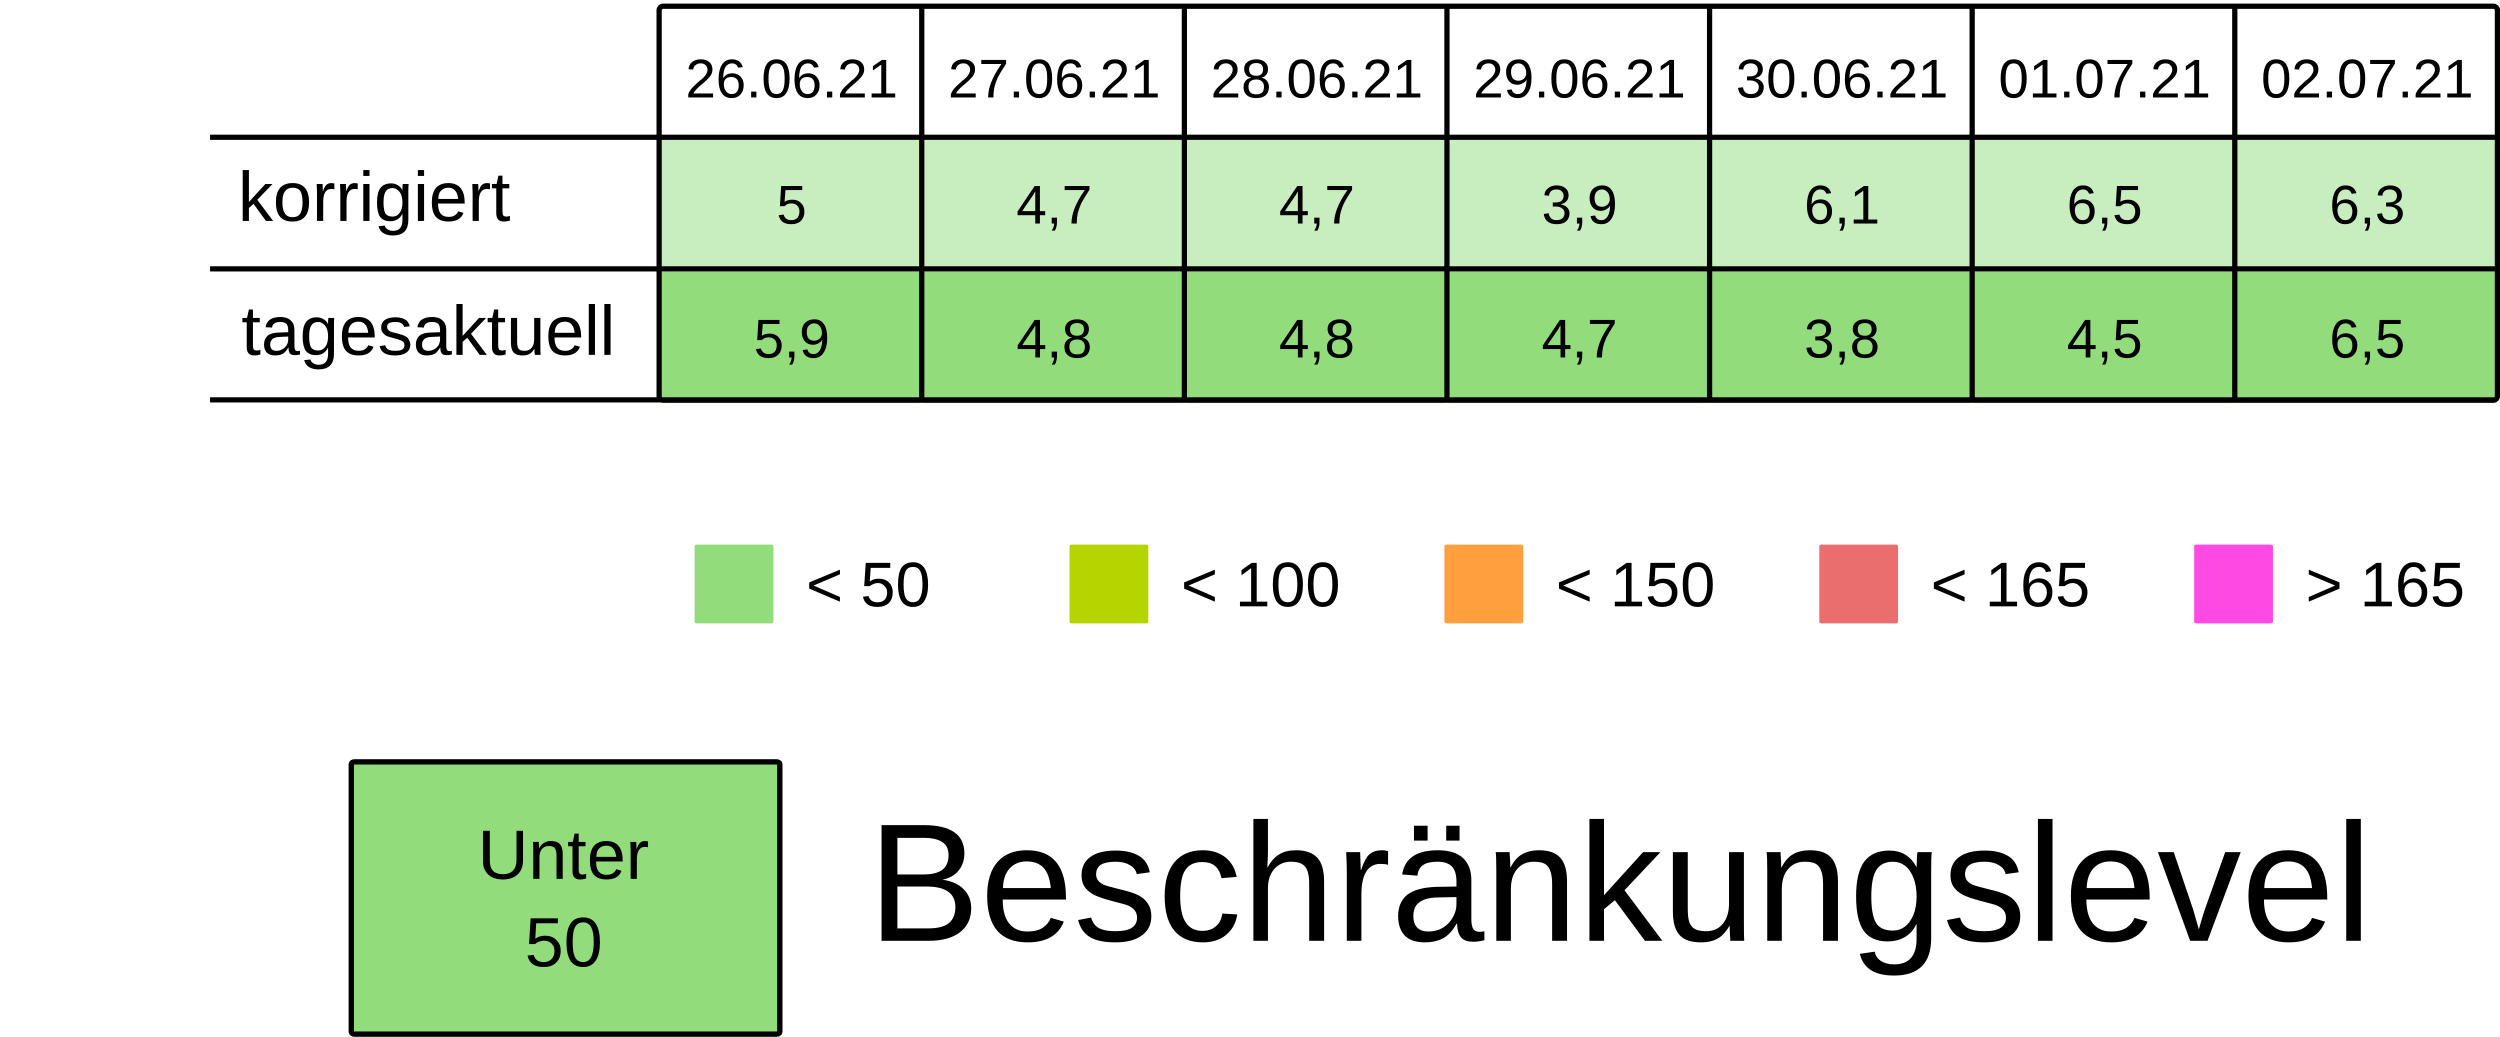
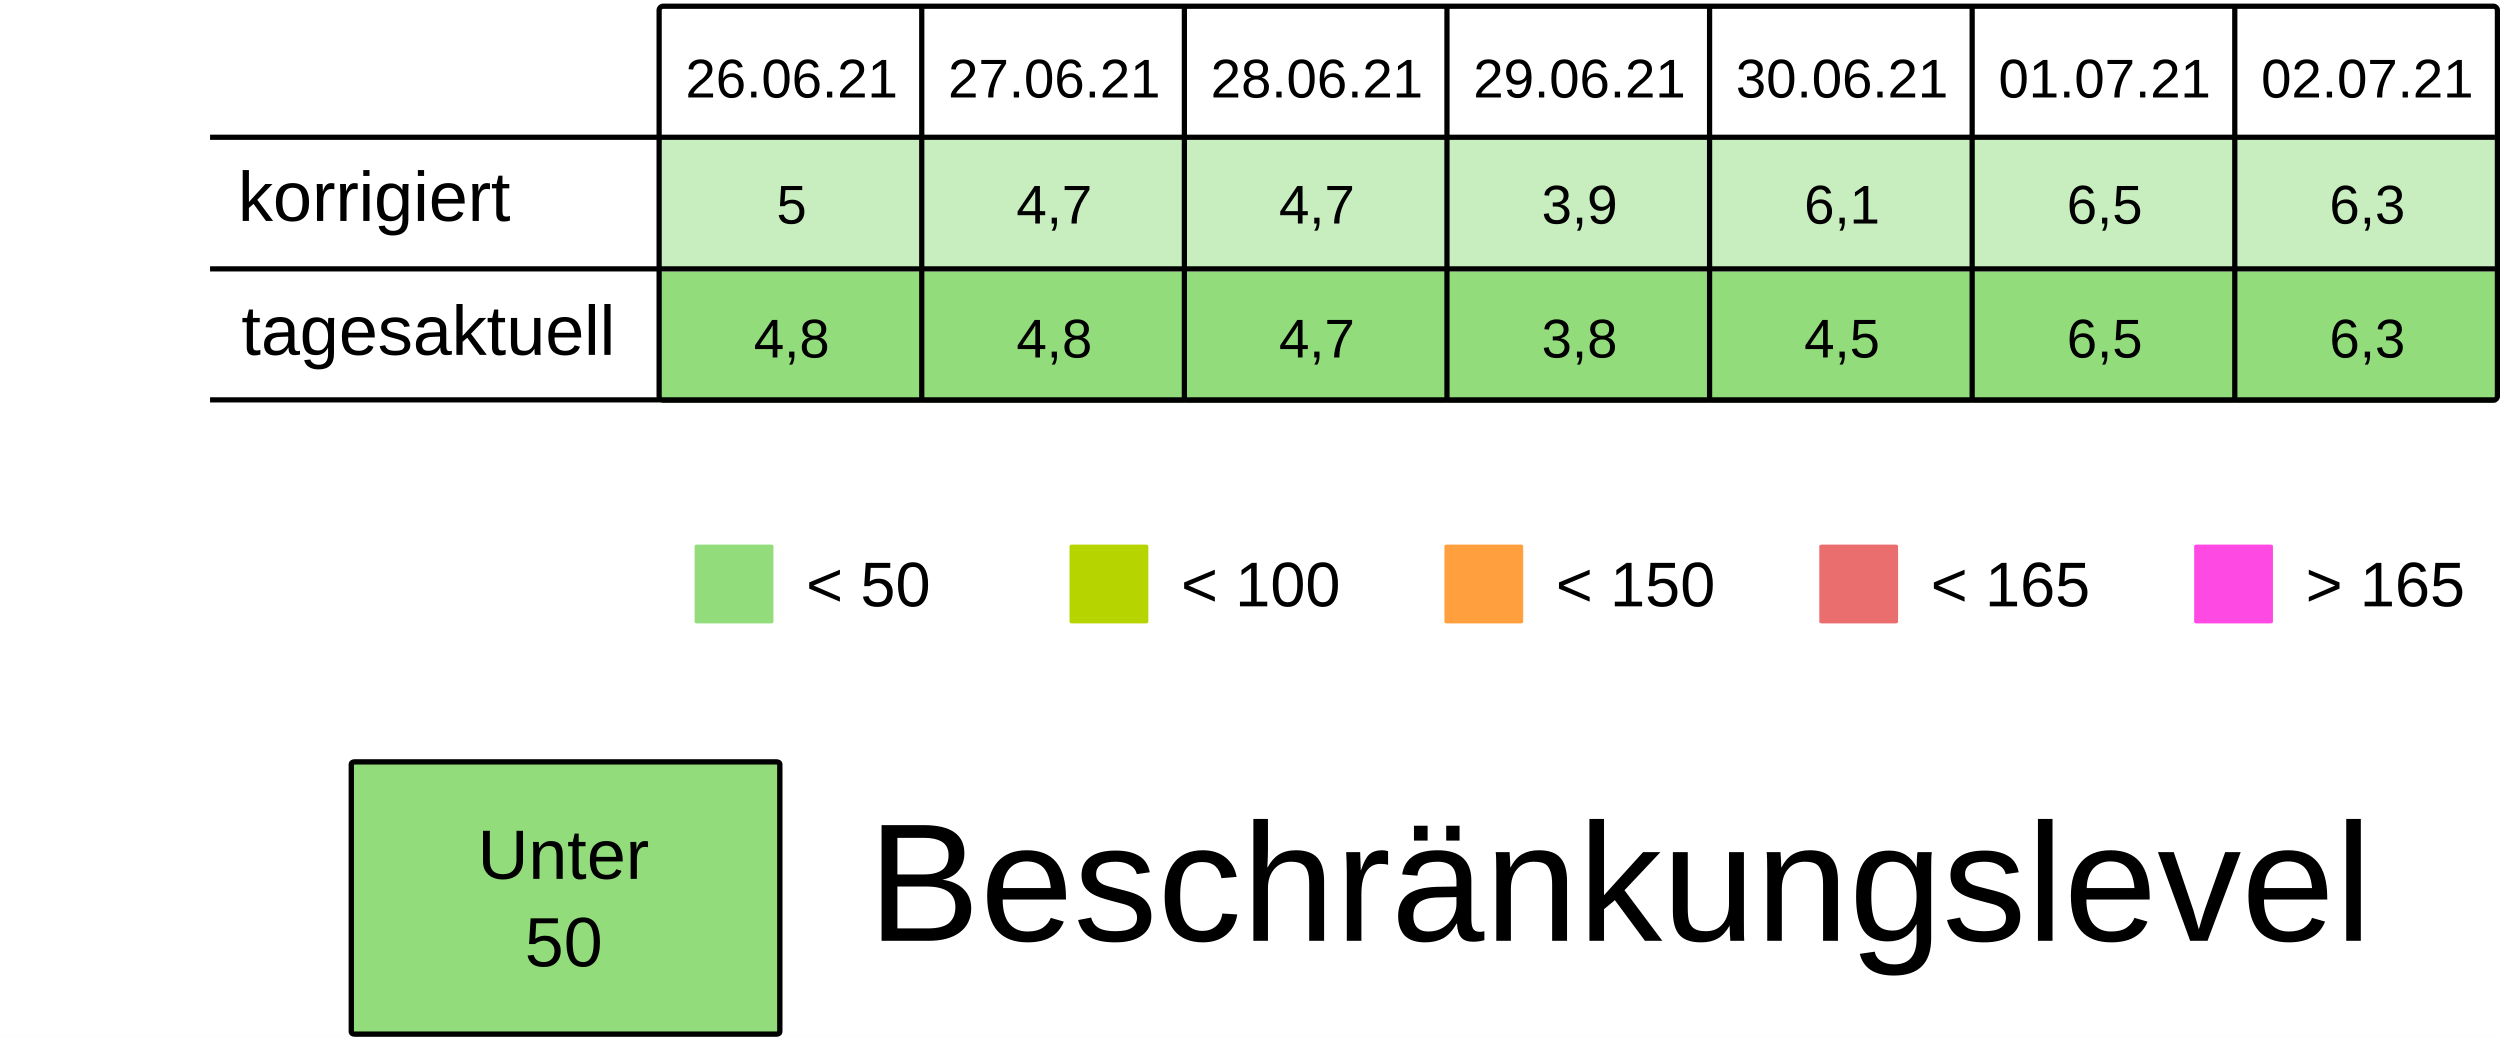
<svg xmlns="http://www.w3.org/2000/svg" viewBox="0 0 125.94 52.229" height="197.399" width="475.994">
  <rect width="100%" height="100%" x="-.001" fill="#fff" />
  <g transform="translate(-13.231 -25.355)">
    <rect ry=".106" rx=".169" y="32.284" x="46.434" height="6.615" width="13.229" fill="#92dc7c7F" />
    <rect ry=".106" rx=".169" y="32.284" x="59.664" height="6.615" width="13.229" fill="#92dc7c7F" />
    <rect ry=".106" rx=".169" y="32.284" x="72.893" height="6.615" width="13.229" fill="#92dc7c7F" />
    <rect ry=".106" rx=".169" y="32.284" x="86.122" height="6.615" width="13.229" fill="#92dc7c7F" />
    <rect ry=".106" rx=".169" y="32.284" x="99.351" height="6.615" width="13.229" fill="#92dc7c7F" />
    <rect ry=".106" rx=".169" y="32.284" x="112.58" height="6.615" width="13.229" fill="#92dc7c7F" />
    <rect ry=".106" rx=".169" y="32.284" x="125.809" height="6.615" width="13.229" fill="#92dc7c7F" />
    <text y="30.266" x="53.113" style="line-height:125%;-inkscape-font-specification:Arial;text-align:center" font-weight="400" font-size="2.749" letter-spacing="0" word-spacing="0" font-family="Arial" text-anchor="middle" stroke-width=".064">
      <tspan style="text-align:center" y="30.266" x="53.113">26.06.21</tspan>
    </text>
    <text y="30.266" x="66.342" style="line-height:125%;-inkscape-font-specification:Arial;text-align:center" font-weight="400" font-size="2.749" letter-spacing="0" word-spacing="0" font-family="Arial" text-anchor="middle" stroke-width=".064">
      <tspan style="text-align:center" y="30.266" x="66.342">27.06.21</tspan>
    </text>
    <text y="30.266" x="79.571" style="line-height:125%;-inkscape-font-specification:Arial;text-align:center" font-weight="400" font-size="2.749" letter-spacing="0" word-spacing="0" font-family="Arial" text-anchor="middle" stroke-width=".064">
      <tspan style="text-align:center" y="30.266" x="79.571">28.06.21</tspan>
    </text>
    <text y="30.266" x="92.8" style="line-height:125%;-inkscape-font-specification:Arial;text-align:center" font-weight="400" font-size="2.749" letter-spacing="0" word-spacing="0" font-family="Arial" text-anchor="middle" stroke-width=".064">
      <tspan style="text-align:center" y="30.266" x="92.8">29.06.21</tspan>
    </text>
    <text y="30.266" x="106.029" style="line-height:125%;-inkscape-font-specification:Arial;text-align:center" font-weight="400" font-size="2.749" letter-spacing="0" word-spacing="0" font-family="Arial" text-anchor="middle" stroke-width=".064">
      <tspan style="text-align:center" y="30.266" x="106.029">30.06.21</tspan>
    </text>
    <text y="30.266" x="119.258" style="line-height:125%;-inkscape-font-specification:Arial;text-align:center" font-weight="400" font-size="2.749" letter-spacing="0" word-spacing="0" font-family="Arial" text-anchor="middle" stroke-width=".064">
      <tspan style="text-align:center" y="30.266" x="119.258">01.07.21</tspan>
    </text>
    <text y="30.266" x="132.488" style="line-height:125%;-inkscape-font-specification:Arial;text-align:center" font-weight="400" font-size="2.749" letter-spacing="0" word-spacing="0" font-family="Arial" text-anchor="middle" stroke-width=".064">
      <tspan style="text-align:center" y="30.266" x="132.488">02.07.21</tspan>
    </text>
    <text y="36.616" x="53.113" style="line-height:125%;-inkscape-font-specification:Arial;text-align:center" font-weight="400" font-size="2.749" letter-spacing="0" word-spacing="0" font-family="Arial" text-anchor="middle" stroke-width=".064">
      <tspan style="text-align:center" y="36.616" x="53.113">5</tspan>
    </text>
    <text y="36.616" x="66.342" style="line-height:125%;-inkscape-font-specification:Arial;text-align:center" font-weight="400" font-size="2.749" letter-spacing="0" word-spacing="0" font-family="Arial" text-anchor="middle" stroke-width=".064">
      <tspan style="text-align:center" y="36.616" x="66.342">4,7</tspan>
    </text>
    <text y="36.616" x="79.571" style="line-height:125%;-inkscape-font-specification:Arial;text-align:center" font-weight="400" font-size="2.749" letter-spacing="0" word-spacing="0" font-family="Arial" text-anchor="middle" stroke-width=".064">
      <tspan style="text-align:center" y="36.616" x="79.571">4,7</tspan>
    </text>
    <text y="36.616" x="92.8" style="line-height:125%;-inkscape-font-specification:Arial;text-align:center" font-weight="400" font-size="2.749" letter-spacing="0" word-spacing="0" font-family="Arial" text-anchor="middle" stroke-width=".064">
      <tspan style="text-align:center" y="36.616" x="92.8">3,9</tspan>
    </text>
    <text y="36.616" x="106.029" style="line-height:125%;-inkscape-font-specification:Arial;text-align:center" font-weight="400" font-size="2.749" letter-spacing="0" word-spacing="0" font-family="Arial" text-anchor="middle" stroke-width=".064">
      <tspan style="text-align:center" y="36.616" x="106.029">6,1</tspan>
    </text>
    <text y="36.616" x="119.258" style="line-height:125%;-inkscape-font-specification:Arial;text-align:center" font-weight="400" font-size="2.749" letter-spacing="0" word-spacing="0" font-family="Arial" text-anchor="middle" stroke-width=".064">
      <tspan style="text-align:center" y="36.616" x="119.258">6,5</tspan>
    </text>
    <text y="36.616" x="132.488" style="line-height:125%;-inkscape-font-specification:Arial;text-align:center" font-weight="400" font-size="2.749" letter-spacing="0" word-spacing="0" font-family="Arial" text-anchor="middle" stroke-width=".064">
      <tspan style="text-align:center" y="36.616" x="132.488">6,3</tspan>
    </text>
    <rect ry=".071" rx=".12" y="52.79" x="48.224" height="3.969" width="3.969" fill="#92dc7c" />
    <text y="55.896" x="53.84" style="line-height:125%;-inkscape-font-specification:Arial" font-weight="400" font-size="3.175" letter-spacing="0" word-spacing="0" font-family="Arial" stroke-width=".265">
      <tspan y="55.896" x="53.84">&lt; 50</tspan>
    </text>
    <rect ry=".071" rx=".12" y="52.79" x="67.11" height="3.969" width="3.969" fill="#B5D400" />
    <text y="55.896" x="72.726" style="line-height:125%;-inkscape-font-specification:Arial" font-weight="400" font-size="3.175" letter-spacing="0" word-spacing="0" font-family="Arial" stroke-width=".265">
      <tspan y="55.896" x="72.726">&lt; 100</tspan>
    </text>
    <rect ry=".071" rx=".12" y="52.79" x="104.88" height="3.969" width="3.969" fill="#ea6e6e" />
    <text y="55.896" x="110.496" style="line-height:125%;-inkscape-font-specification:Arial" font-weight="400" font-size="3.175" letter-spacing="0" word-spacing="0" font-family="Arial" stroke-width=".265">
      <tspan y="55.896" x="110.496">&lt; 165</tspan>
    </text>
    <rect ry=".071" rx=".12" y="52.79" x="123.765" height="3.969" width="3.969" fill="#FF49E3" />
    <text y="55.896" x="129.381" style="line-height:125%;-inkscape-font-specification:Arial" font-weight="400" font-size="3.175" letter-spacing="0" word-spacing="0" font-family="Arial" stroke-width=".265">
      <tspan y="55.896" x="129.381">&gt; 165</tspan>
    </text>
    <rect ry=".071" rx=".12" y="52.79" x="85.995" height="3.969" width="3.969" fill="#ff9f3d" />
    <text y="55.896" x="91.61" style="line-height:125%;-inkscape-font-specification:Arial" font-weight="400" font-size="3.175" letter-spacing="0" word-spacing="0" font-family="Arial" stroke-width=".265">
      <tspan y="55.896" x="91.61">&lt; 150</tspan>
    </text>
    <rect ry=".106" rx=".169" y="39.031" x="46.435" height="6.615" width="13.229" fill="#92dc7c" />
    <rect ry=".106" rx=".169" y="39.031" x="59.665" height="6.615" width="13.229" fill="#92dc7c" />
    <rect ry=".106" rx=".169" y="39.031" x="72.894" height="6.615" width="13.229" fill="#92dc7c" />
    <rect ry=".106" rx=".169" y="39.031" x="86.123" height="6.615" width="13.229" fill="#92dc7c" />
    <rect ry=".106" rx=".169" y="39.031" x="99.352" height="6.615" width="13.229" fill="#92dc7c" />
    <rect ry=".106" rx=".169" y="39.031" x="112.581" height="6.615" width="13.229" fill="#92dc7c" />
    <rect ry=".106" rx=".169" y="39.031" x="125.81" height="6.615" width="13.229" fill="#92dc7c" />
    <text y="43.363" x="53.114" style="line-height:125%;-inkscape-font-specification:Arial;text-align:center" font-weight="400" font-size="2.749" letter-spacing="0" word-spacing="0" font-family="Arial" text-anchor="middle" stroke-width=".064">
-       <tspan style="text-align:center" y="43.363" x="53.114">5,9</tspan>
+       <tspan style="text-align:center" y="43.363" x="53.114">4,8</tspan>
    </text>
    <text y="43.363" x="66.343" style="line-height:125%;-inkscape-font-specification:Arial;text-align:center" font-weight="400" font-size="2.749" letter-spacing="0" word-spacing="0" font-family="Arial" text-anchor="middle" stroke-width=".064">
      <tspan style="text-align:center" y="43.363" x="66.343">4,8</tspan>
    </text>
    <text y="43.363" x="79.572" style="line-height:125%;-inkscape-font-specification:Arial;text-align:center" font-weight="400" font-size="2.749" letter-spacing="0" word-spacing="0" font-family="Arial" text-anchor="middle" stroke-width=".064">
-       <tspan style="text-align:center" y="43.363" x="79.572">4,8</tspan>
+       <tspan style="text-align:center" y="43.363" x="79.572">4,7</tspan>
    </text>
    <text y="43.363" x="92.801" style="line-height:125%;-inkscape-font-specification:Arial;text-align:center" font-weight="400" font-size="2.749" letter-spacing="0" word-spacing="0" font-family="Arial" text-anchor="middle" stroke-width=".064">
-       <tspan style="text-align:center" y="43.363" x="92.801">4,7</tspan>
+       <tspan style="text-align:center" y="43.363" x="92.801">3,8</tspan>
    </text>
    <text y="43.363" x="106.03" style="line-height:125%;-inkscape-font-specification:Arial;text-align:center" font-weight="400" font-size="2.749" letter-spacing="0" word-spacing="0" font-family="Arial" text-anchor="middle" stroke-width=".064">
-       <tspan style="text-align:center" y="43.363" x="106.03">3,8</tspan>
+       <tspan style="text-align:center" y="43.363" x="106.03">4,5</tspan>
    </text>
    <text y="43.363" x="119.259" style="line-height:125%;-inkscape-font-specification:Arial;text-align:center" font-weight="400" font-size="2.749" letter-spacing="0" word-spacing="0" font-family="Arial" text-anchor="middle" stroke-width=".064">
-       <tspan style="text-align:center" y="43.363" x="119.259">4,5</tspan>
+       <tspan style="text-align:center" y="43.363" x="119.259">6,5</tspan>
    </text>
    <text y="43.363" x="132.489" style="line-height:125%;-inkscape-font-specification:Arial;text-align:center" font-weight="400" font-size="2.749" letter-spacing="0" word-spacing="0" font-family="Arial" text-anchor="middle" stroke-width=".064">
-       <tspan style="text-align:center" y="43.363" x="132.489">6,5</tspan>
+       <tspan style="text-align:center" y="43.363" x="132.489">6,3</tspan>
    </text>
    <text style="line-height:125%;-inkscape-font-specification:Arial" x="25.224" y="36.483" font-weight="400" font-size="3.528" font-family="Arial" letter-spacing="0" word-spacing="0" stroke-width=".265">
      <tspan x="25.224" y="36.483">korrigiert</tspan>
    </text>
    <text style="line-height:125%;-inkscape-font-specification:Arial" x="25.396" y="43.23" font-weight="400" font-size="3.528" font-family="Arial" letter-spacing="0" word-spacing="0" stroke-width=".265">
      <tspan x="25.396" y="43.23">tagesaktuell</tspan>
    </text>
    <path d="M59.665 25.802v19.844zm13.23 0v19.844zm13.228 0v19.844zm13.23 0v19.844zm13.228 0v19.844zm13.23 0v19.844zM23.812 32.27h115.096zm0 6.629h115.096zm0 6.6h115.096zm22.823-19.83h92.206c.11 0 .2.09.2.2v19.445a.2.2 0 01-.2.2H46.635a.2.2 0 01-.2-.2V25.869c0-.11.089-.2.2-.2z" fill="none" stroke="#000" stroke-width=".264" />
    <rect ry=".108" rx=".169" y="63.735" x="30.927" height="13.715" width="21.588" fill="#92dc7c" stroke-miterlimit="0" stroke="#000" stroke-width=".269" />
    <text y="69.629" x="41.626" style="line-height:125%;-inkscape-font-specification:Arial;text-align:center" font-weight="400" font-size="3.528" letter-spacing="0" word-spacing="0" font-family="Arial" text-anchor="middle" stroke-width=".265">
      <tspan style="text-align:center" y="69.629" x="42.1">Unter</tspan>
      <tspan style="text-align:center" y="74.038" x="41.626">50</tspan>
    </text>
    <text style="line-height:125%;-inkscape-font-specification:Arial" x="56.955" y="72.75" font-weight="400" font-size="8.467" font-family="Arial" letter-spacing="0" word-spacing="0" stroke-width=".265">
      <tspan x="56.955" y="72.75">Beschränkungslevel</tspan>
    </text>
  </g>
</svg>
